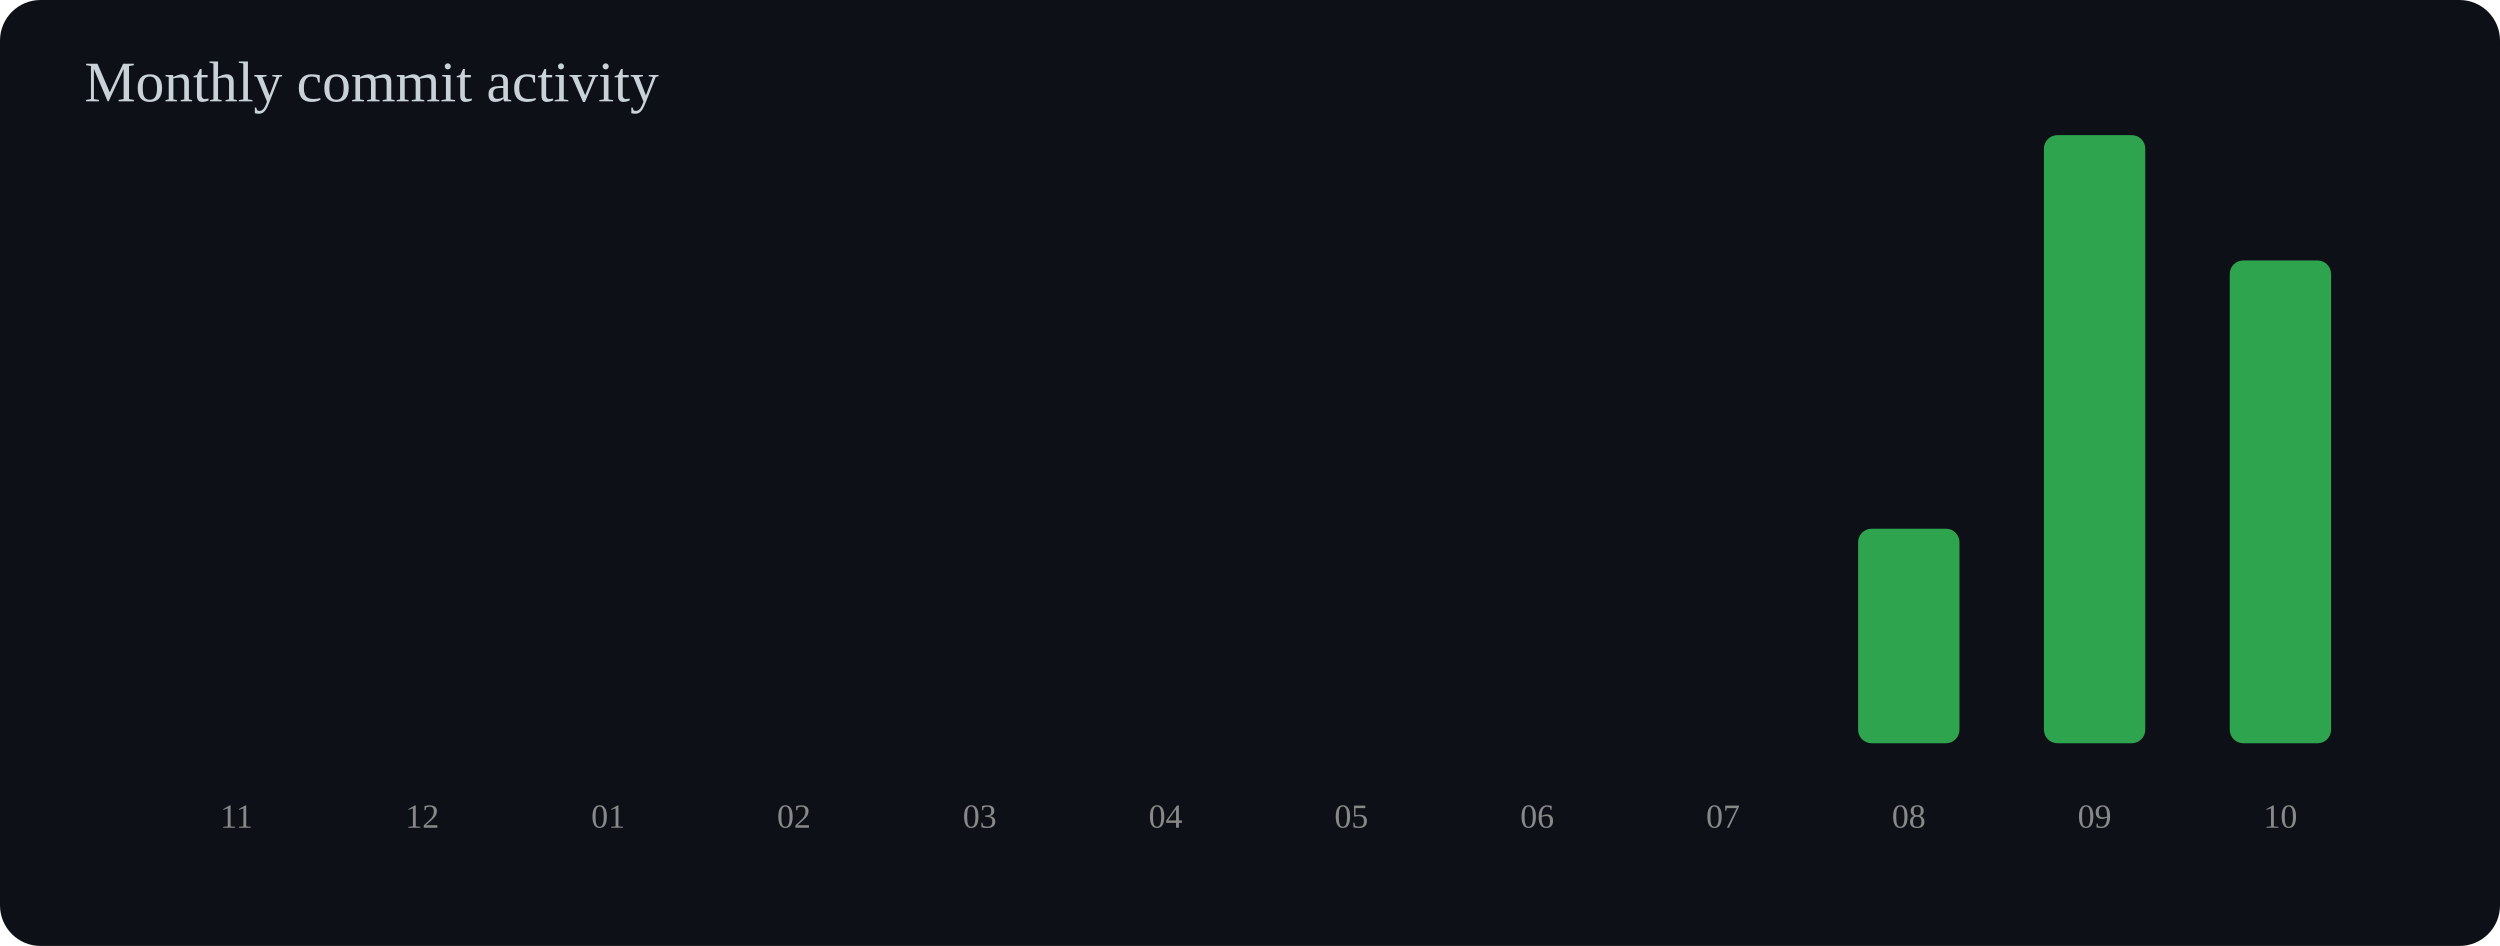
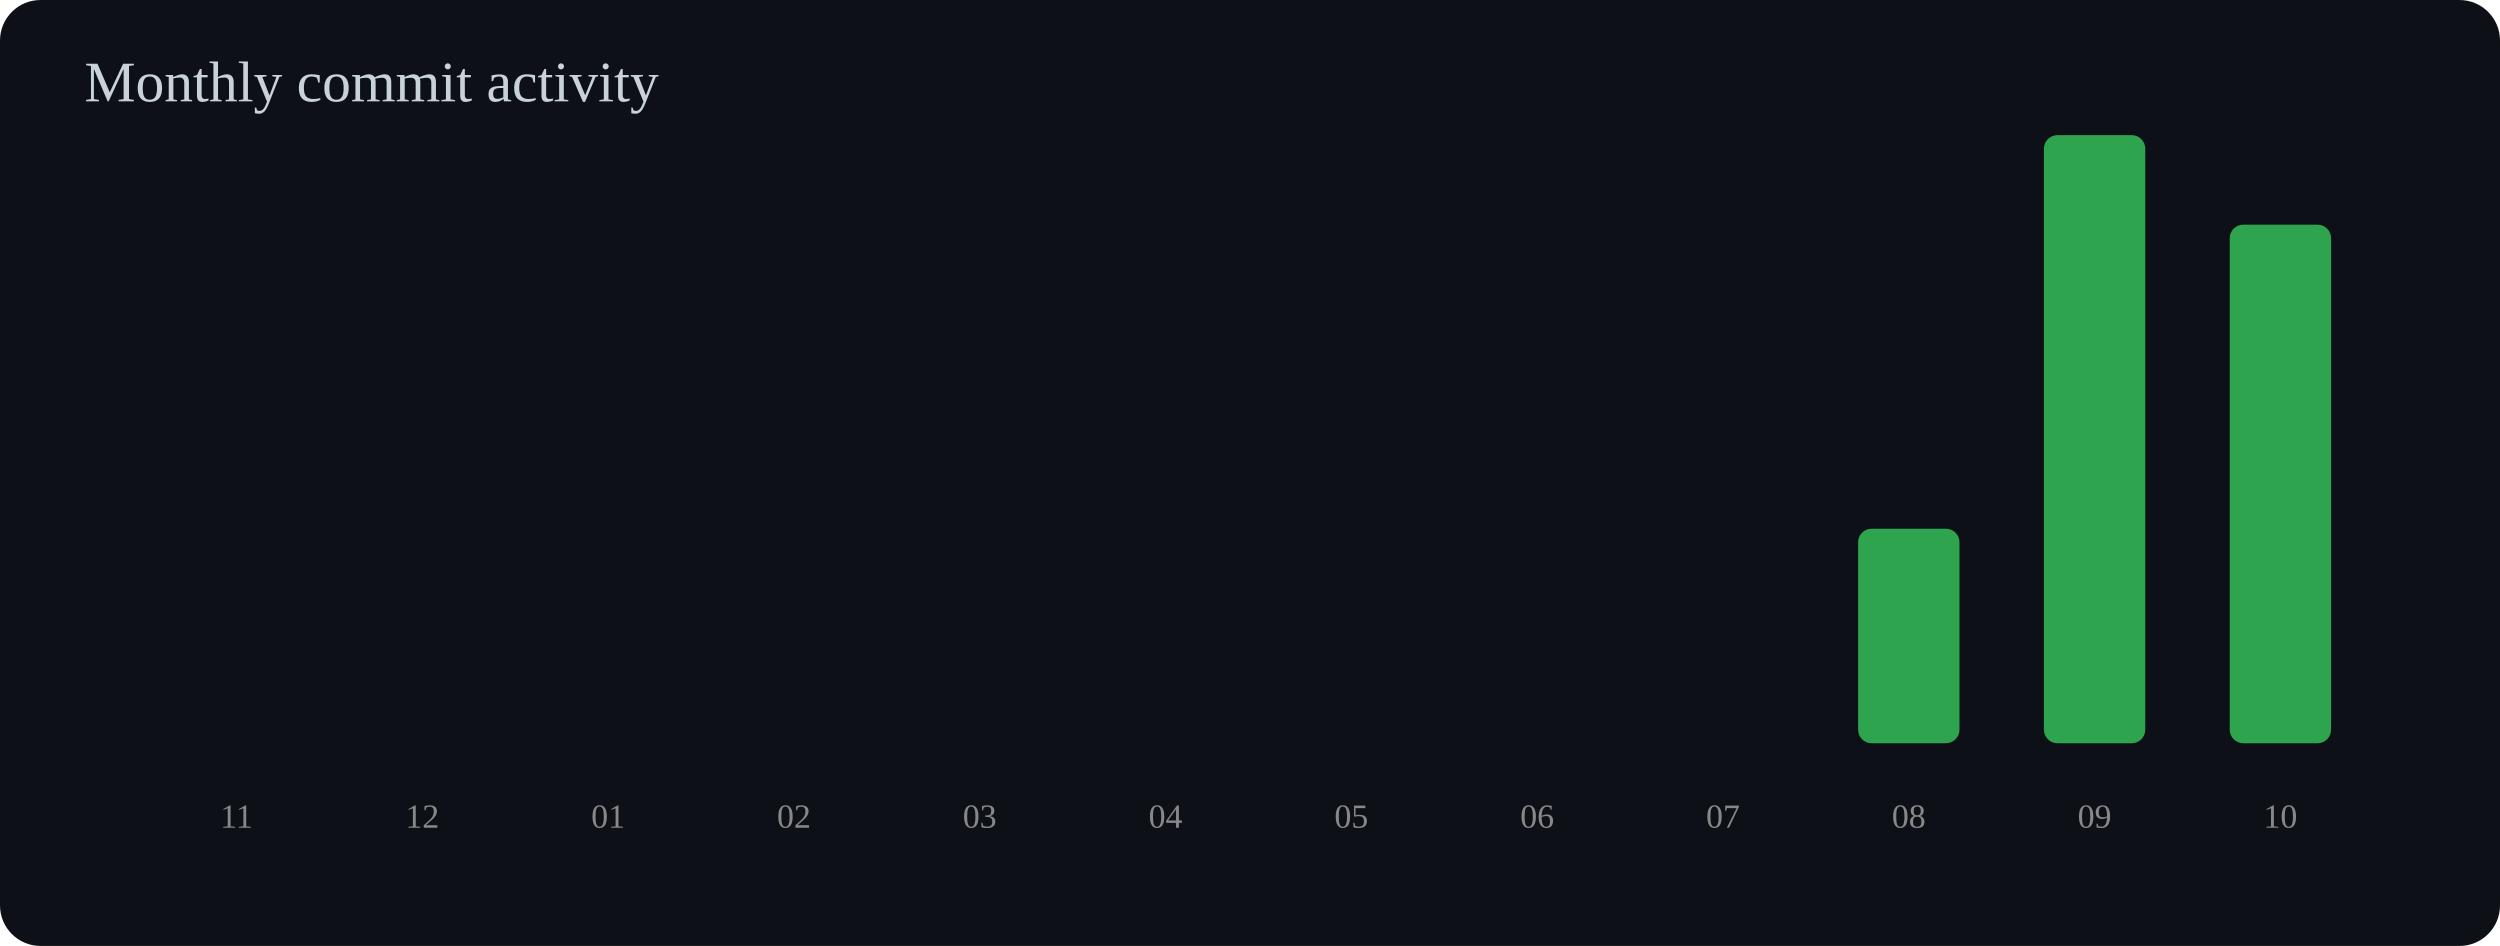
<svg xmlns="http://www.w3.org/2000/svg" width="740" height="280" viewBox="0 0 740 280">
  <rect width="100%" height="100%" rx="12" fill="#0d1117" />
  <text x="25" y="30" font-size="17" fill="#c9d1d9">Monthly commit activity</text>
  <rect x="55" y="220.0" width="30" height="0.0" rx="4" fill="#2ea44f" />
  <text x="70" y="245" text-anchor="middle" font-size="10" fill="#888">11</text>
  <rect x="110" y="220.0" width="30" height="0.0" rx="4" fill="#2ea44f" />
  <text x="125" y="245" text-anchor="middle" font-size="10" fill="#888">12</text>
  <rect x="165" y="220.0" width="30" height="0.0" rx="4" fill="#2ea44f" />
  <text x="180" y="245" text-anchor="middle" font-size="10" fill="#888">01</text>
  <rect x="220" y="220.0" width="30" height="0.0" rx="4" fill="#2ea44f" />
  <text x="235" y="245" text-anchor="middle" font-size="10" fill="#888">02</text>
  <rect x="275" y="220.0" width="30" height="0.0" rx="4" fill="#2ea44f" />
  <text x="290" y="245" text-anchor="middle" font-size="10" fill="#888">03</text>
  <rect x="330" y="220.0" width="30" height="0.0" rx="4" fill="#2ea44f" />
  <text x="345" y="245" text-anchor="middle" font-size="10" fill="#888">04</text>
  <rect x="385" y="220.0" width="30" height="0.0" rx="4" fill="#2ea44f" />
  <text x="400" y="245" text-anchor="middle" font-size="10" fill="#888">05</text>
  <rect x="440" y="220.0" width="30" height="0.0" rx="4" fill="#2ea44f" />
  <text x="455" y="245" text-anchor="middle" font-size="10" fill="#888">06</text>
  <rect x="495" y="220.0" width="30" height="0.0" rx="4" fill="#2ea44f" />
  <text x="510" y="245" text-anchor="middle" font-size="10" fill="#888">07</text>
  <rect x="550" y="156.5" width="30" height="63.5" rx="4" fill="#2ea44f" />
  <text x="565" y="245" text-anchor="middle" font-size="10" fill="#888">08</text>
  <rect x="605" y="40.0" width="30" height="180.0" rx="4" fill="#2ea44f" />
  <text x="620" y="245" text-anchor="middle" font-size="10" fill="#888">09</text>
-   <rect x="660" y="77.1" width="30" height="142.9" rx="4" fill="#2ea44f" />
+   <rect x="660" y="66.5" width="30" height="153.5" rx="4" fill="#2ea44f" />
  <text x="675" y="245" text-anchor="middle" font-size="10" fill="#888">10</text>
</svg>
